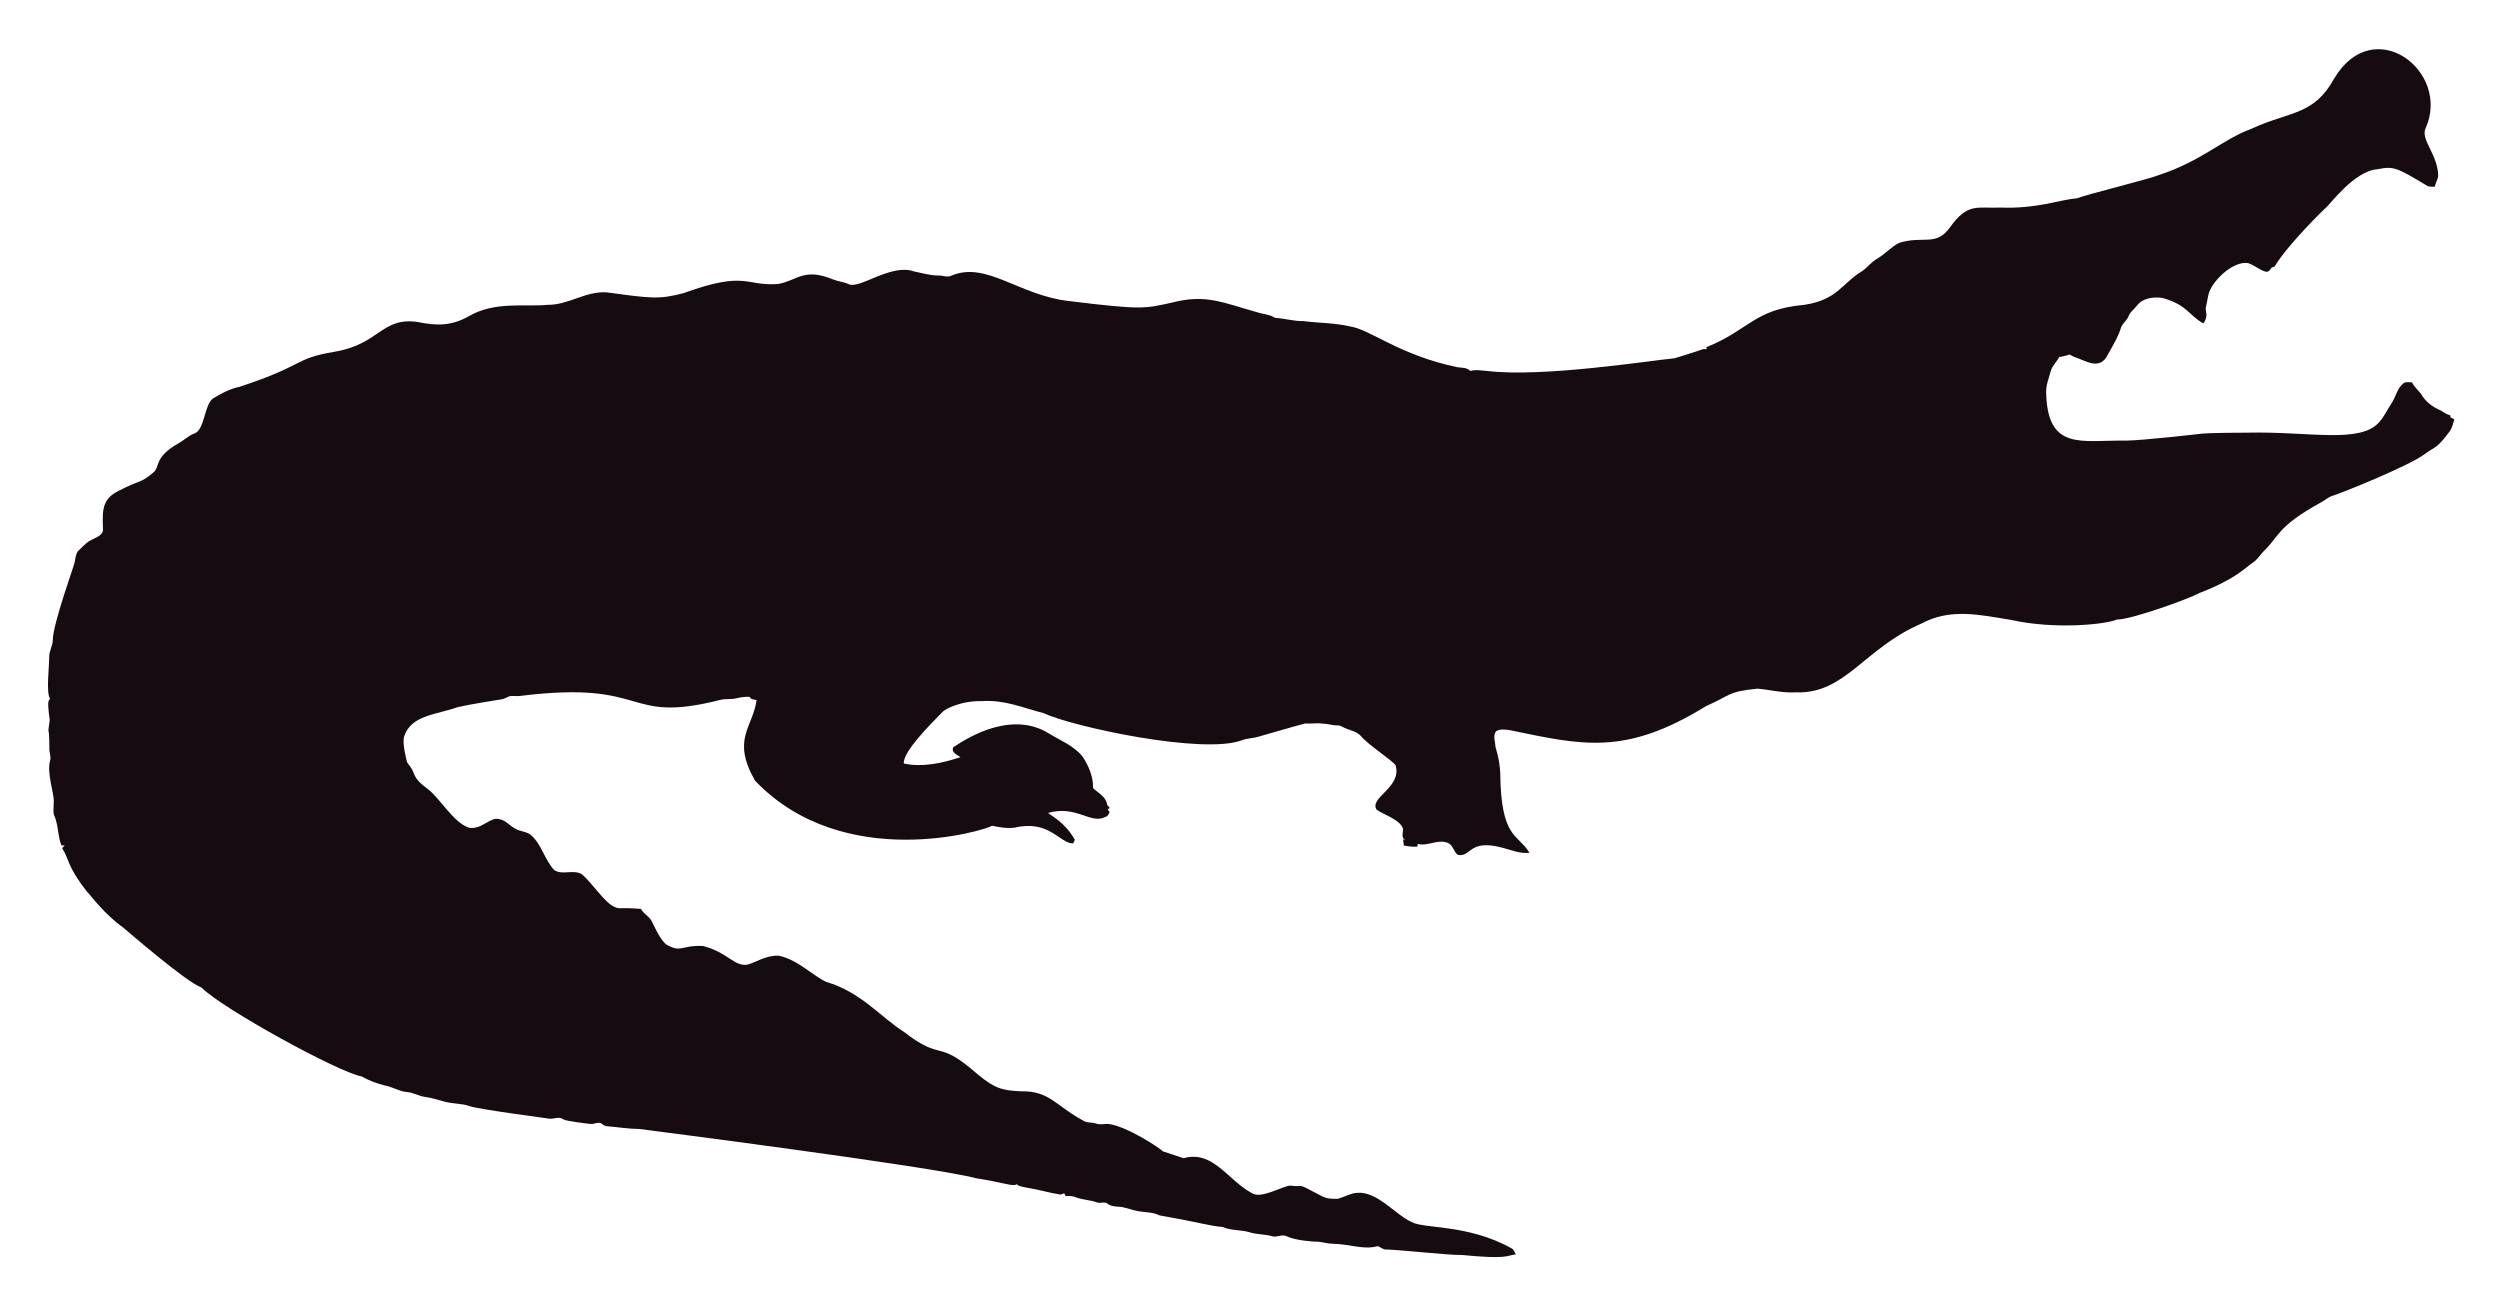
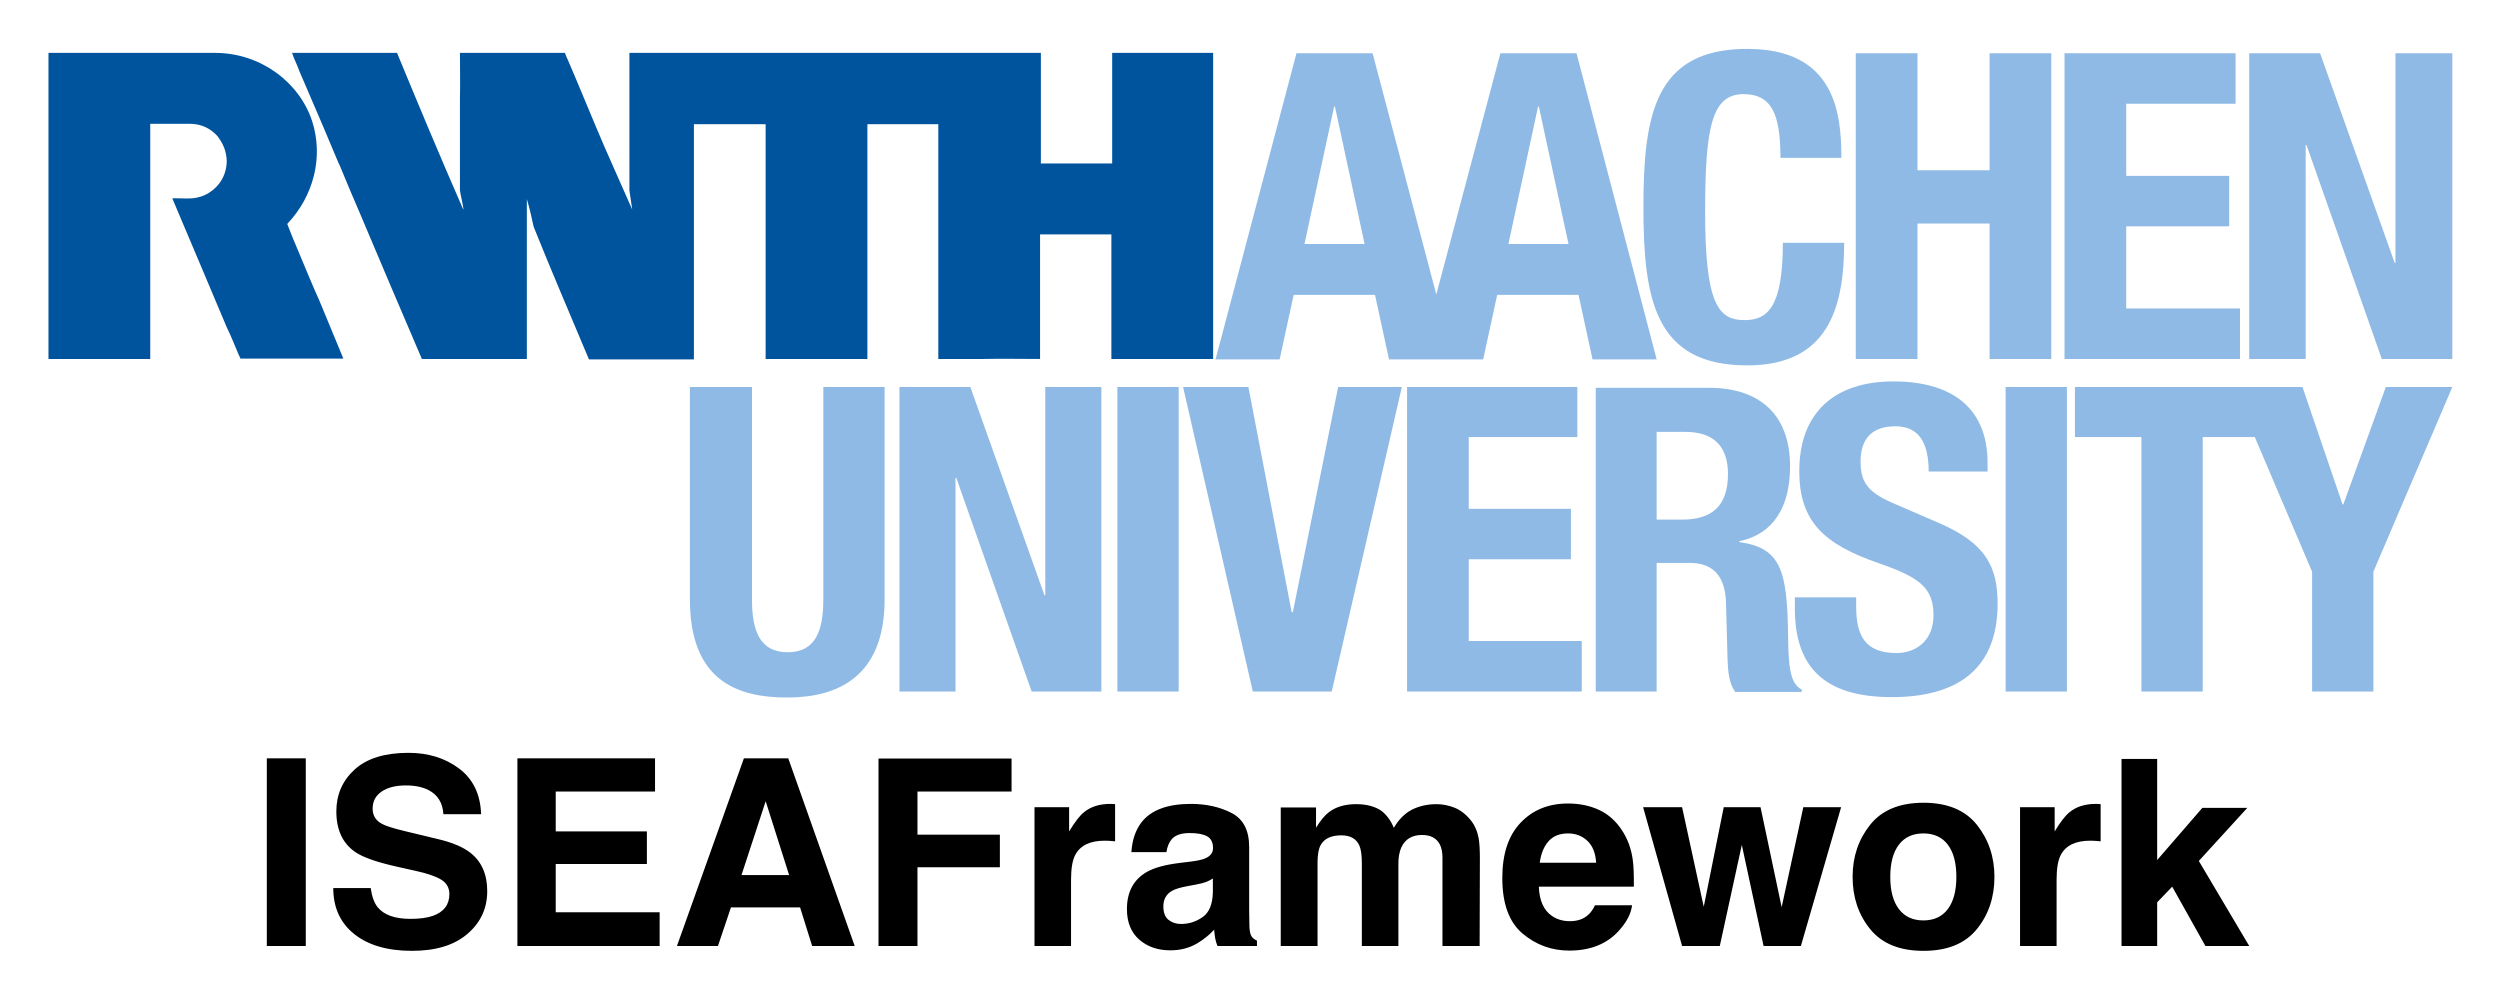
- <svg xmlns="http://www.w3.org/2000/svg" role="img" viewBox="-18.65 -23.65 2659.80 1387.30">
-   <path fill="#160B10" d="M2562.057 112.664c-5.93 12.226 13.089 27.649 13.408 51.328-.967 3.791-2.837 7.289-3.816 11.093-2.417-.267-4.923.089-7.226-.636-33.512-20.05-36.245-21.483-53.631-18.038-24.88 1.775-51.012 38.147-54.547 40.579-1 .685-40.963 39.485-54.967 62.993-1.056.331-2.086.661-3.078 1.005-1.45 2.188-3.295 5.317-6.386 4.363-6.755-1.794-12.047-7.022-18.687-9.083-14.172-2.325-33.569 14.577-40.185 28.126-2.76 5.432-2.862 11.614-4.401 17.415-2.078 5.918 3.558 9.203-2.964 18.611-15.758-8.651-16.89-19.671-43.645-27.108-9.541-1.323-21.002.025-27.146 8.345-2.9 3.956-7.454 6.64-8.994 11.487-1.705 4.223-5.788 6.857-7.569 10.978-3.219 10.775-9.274 20.417-14.705 30.186-7.484 15.043-21.458 7.113-29.639 3.893-3.549-1.501-7.378-2.404-10.482-4.745-3.613 1.31-7.378 2.124-11.131 2.799-2.9 5.19-7.62 9.362-9.184 15.252-1.972 7.442-5.139 14.807-4.771 22.656 1.426 62.435 37.744 50.23 84.657 50.985 18.427-.238 76.659-6.917 77.661-7.06 10.315-1.512 51.103-1.387 52.104-1.425 64.718-1.507 119.253 12.017 139.725-10.991 5.622-6.144 8.955-13.878 13.598-20.735 4.617-7.073 5.915-16.893 13.662-21.562 2.519-.687 5.19-.305 7.81-.242 2.481 5.406 7.582 8.854 10.609 13.891 4.503 7.467 12.047 12.632 19.921 16.041 3.269 1.794 6.144 4.389 9.999 4.936.166.852.369 1.705.598 2.57 1.259.611 2.519 1.208 3.854 1.819-1.196 4.325-2.073 8.854-4.681 12.606-14.981 20.134-15.737 16.079-26.561 24.297-16.513 12.73-90.704 42.38-97.937 44.421-4.63 1.259-8.078 4.719-12.199 6.907-47.689 26.034-44.914 36.755-61.276 51.99-3.969 4.096-6.856 9.273-11.754 12.403-6.886 4.248-16.845 16.908-56.76 32.26-10.994 6.222-73.381 28.559-87.544 28.177-12.182 5.289-66.295 10.873-113.113.394-34.047-5.52-64.247-12.539-95.05 3.905-61.045 26.219-81.054 75.205-133.67 73.195-13.739.903-27.159-2.684-40.745-3.943-32.756 3.396-26.951 6.432-54.687 18.547-86.536 53.421-132.198 41.426-208.888 25.607-4.859-.636-10.304-1.616-14.68 1.259-3.511 4.999-.687 11.232-.509 16.804 2.76 8.879 4.605 18.076 5.037 27.388.678 70.703 18.876 64.615 31.064 85.038-10.38 1.31-20.137-3.346-30.008-5.724-35.054-8.942-31.959 10.974-46.367 7.887-4.376-3.651-5.076-10.864-10.94-12.886-10.482-3.893-20.875 4.033-31.37 1.285-.165.725-.483 2.163-.649 2.875-4.834.432-9.592-.331-14.311-1.196-.153-2.201-.407-4.401-.751-6.551.7.127 2.112.382 2.824.509-5.368-1.387-2.926-7.48-2.862-11.411-2.581-10.171-21.93-15.743-28.266-20.735-7.896-13.101 27.192-23.356 20.29-47.143-4.808-6.385-29.888-22.164-37.17-31.395-4.783-5.063-12.047-5.813-18.013-8.815-1.972-.827-3.791-2.315-6.017-2.239-5.597.191-10.965-1.781-16.537-1.908-6.208-.878-12.441.318-18.661-.076-6.376 1.51-49.471 13.993-49.471 13.993-5.775 1.781-11.97 1.603-17.631 3.791-41.153 15.671-180.401-14.399-211.051-28.838-22.477-5.819-41.27-14.396-65.945-12.772-23.033-.496-39.521 9.215-41.101 11.08-14.156 14.382-42.805 43.009-41.597 55.297 9.881 2.049 27.067 4.244 60.297-6.755-3.6-2.633-10.164-4.859-7.683-10.52 30.91-20.96 69.478-34.528 101.385-14.896 12.454 7.683 26.879 13.128 36.241 24.907 6.449 9.897 11.461 21.384 11.08 33.43 5.483 5.19 14.184 9.464 14.96 17.771.954 1.132 1.883 2.239 2.9 3.371-.56.344-1.679 1.03-2.251 1.361.674 1.081 1.336 2.15 2.022 3.244-1.157 2.112-2.252 4.643-4.923 5.037-15.167 7.923-30.412-12.885-60.589-4.414 4.515 3.914 17.957 10.035 28.495 28.596-.623 1.285-1.221 2.582-1.781 3.893-14.581-.066-25.26-25.439-62.103-16.83-8.065 1.081-16.27-.28-24.119-2.048-5.689 4.616-157.704 51.097-252.241-47.919-25.462-44.516-2.105-56.742 1.616-85.776-2.646-.598-6.259-.445-7.429-3.447-4.834-.216-9.63.547-14.311 1.666-5.343 1.336-10.927.254-16.283 1.527-104.921 26.598-73.475-21.586-213.976-4.058-3.638.483-7.327-.471-10.927.267-2.722 1.043-5.203 2.786-8.129 3.244-1.005.139-35.568 5.632-46.749 8.332-23.248 8.245-49.669 8.494-57.027 31.013-2.544 7.127 2.495 25.23 2.659 26.23.509 2.748 2.964 4.529 4.274 6.907 5.125 7.002 1.576 10.814 17.186 22.287 13.483 9.569 27.903 36.42 44.764 41.877 13.652 2.389 22.508-11.842 32.107-9.146 7.022 1.107 11.334 7.276 17.415 10.317 5.356 3.193 12.365 2.633 17.033 7.162 11.029 10.189 14.018 26.078 24.284 36.878 8.765 5.47 19.972-.979 28.965 4.071 11.309 9.233 25.045 31.634 35.809 35.287 4.836 2.294 4.589-.02 27.477 1.832 2.226 4.796 7.327 7.085 10.253 11.347 2.611 3.387 8.633 20.294 16.715 26.574 16.075 9.185 15.426.491 38.875 1.488 26.056 6.667 32.977 21.713 46.774 19.997 8.688-1.942 19.833-10.206 33.646-9.68 20.419 4.043 37.013 21.857 50.896 27.986 36.199 10.4 58.502 37.92 82.062 52.817 43.011 33.213 34.403 6.396 79.034 45.566 18.208 15.125 26.246 17.04 45.986 17.936 30.318-.751 37.93 16.193 65.525 30.81 4.134 3.155 9.541 1.844 14.196 3.498 4.147 1.463 8.51.394 12.772.369 18.974 1.87 55.059 25.539 58.465 29.232 7.353 2.353 14.667 4.91 22.02 7.276 31.527-8.837 46.862 23.524 72.916 37.323 9.817 6.052 31.604-7.299 40.338-8.179 17.829 2.357 3.781-4.531 33.392 11.016 5.241 3.066 11.589 3.218 17.504 3.028 6.869-1.921 13.204-5.852 20.48-6.348 21.245-1.942 41.314 23.767 57.816 30.975 12.756 7.578 60.29 2.089 106.638 28.189 2.366 1.298 3.155 4.007 4.3 6.284-10.435 1.423-8.676 5.392-56.964.7-16.115.199-61.486-5.252-82.52-5.953-2.824-.572-4.91-3.04-7.772-3.397-15.269 4.072-27.792-2.198-48.492-2.671-5.546-.102-10.825-2.201-16.359-2.162-2.762-.015-21.848-1.008-32.323-6.004-4.758-1.972-9.668 1.654-14.476.293-7.747-2.315-16.003-1.781-23.737-4.121-9.541-3.104-20.277-1.692-29.41-5.865-12.12-.691-23.98-4.714-66.899-12.25-6.984-3.625-14.985-3.091-22.516-4.49-7.416-1.145-14.324-4.643-21.892-4.821-3.727-.204-7.632-.649-10.698-2.939-3.206-2.951-7.645-.127-11.334-1.539-7.531-2.798-15.774-2.646-23.203-5.712-3.282-1.298-6.844-1.17-10.278-1.081-.394-.763-1.183-2.264-1.577-3.015-1.285.636-2.608 1.119-3.982 1.45-12.263-1.87-24.131-5.674-36.394-7.467-3.46-.903-7.404-1.005-10.113-3.6-3.831 2.97-12.398-1.54-43.747-6.411-46.335-12.483-357.594-52.295-357.594-52.295-11.716-.14-23.317-2.023-34.982-3.015-2.442-.127-4.211-1.844-6.068-3.18-3.753-1.387-7.467 1.336-11.271.789-2.02-.195-26.027-2.946-28.838-4.923-4.592-3.587-10.278.216-15.367-.738-2.203-.387-74.203-9.818-84.135-13.242-8.243-2.989-17.224-2.379-25.658-4.529-7.162-1.895-14.209-4.274-21.574-5.254-6.92-.878-13.001-4.923-20.035-5.266-8.319-.878-15.443-5.826-23.648-7.073-8.256-2.252-16.448-5.037-23.775-9.49-23.552-3.584-149.518-72.739-170.649-94.63-16.013-5.37-81.914-62.745-82.914-63.439-21.039-15.096-34.147-33.758-38.964-38.595-21.778-27.726-18.854-34.892-26.396-46.215.916-1.018 1.832-2.01 2.748-3.015-1.145.038-2.29.076-3.435.14-3.651-8.676-3.18-18.28-6.042-27.172-2.062-7.913-2.975-1.701-2.175-19.526.634-7.664-7.675-30.697-3.931-43.518 1.348-4.16-.814-8.281-.751-12.454.068-28.882-2.418-11.02.394-30.657-3.041-22.85-1.09-20.042.305-22.719-4.294-7.378-.844-32.606-.89-44.586-.025-6.246 3.714-11.741 3.867-17.962 0-16.859 22.775-79.378 23.076-82.113 1.056-4.198 1.043-9.032 3.778-12.568 4.338-3.74 7.874-8.485 13.052-11.169 4.745-2.913 11.411-4.172 13.471-10.088.043-16.362-3.503-32.575 15.532-42.157 25.219-13.344 23.115-7.424 38.34-20.379 6.931-5.754.059-15.764 26.434-30.772 5.915-3.129 10.622-8.281 17.046-10.507 11.015-3.661 10.497-31.892 20.099-37.437 8.612-5.33 17.796-10.113 27.795-12.148 71.433-23.584 56.818-29.805 100.939-37.31 48.019-7.907 49.805-36.895 88.244-31.777 19.858 4.163 35.994 4.605 54.61-5.953 27.665-16.35 60.97-9.859 83.919-12.212 22.172.42 41.279-15.29 63.693-13.191 46.138 6.272 54.878 7.691 80.993.738 67.442-24.31 65.094-7.128 100.634-9.706 20.946-3.875 27.233-17.596 58.388-4.91 5.368 2.188 11.283 2.595 16.575 5.025 11.553 5.818 45.215-22.204 69.43-13.535 8.676 1.717 17.262 4.401 26.205 4.401 4.49-.216 9.083 2.252 13.446.293 37.015-16.156 72.304 20.872 125.096 26.815 80.305 9.923 81.3 7.845 110.289 1.603 36.266-9.336 54.189.413 92.111 10.902 5.775 1.717 12.11 1.984 17.237 5.47 10.075.458 19.844 3.638 29.983 3.396 16.588 2.163 33.506 1.819 49.853 5.686 21.982 3.418 52.115 30.498 114.347 43.441 4.681.572 9.999.28 13.586 3.956 5.864-1.844 12.047-.267 18.038-.025 59.148 7.176 174.934-11.359 199.106-13.471 9.82-3.218 19.819-5.966 29.576-9.452 1.488-.674 3.155-.356 4.758-.229-.115-.522-.356-1.577-.483-2.099 45.944-18.548 50.589-40.213 103.827-45.057 35.891-5.17 40.645-23.282 61.836-35.809 5.712-3.969 9.897-9.808 16.028-13.281 8.408-4.872 14.82-12.555 23.559-16.931 25.605-7.944 38.867 4.305 53.847-16.257 19.089-26.933 29.276-20.168 53.605-21.256 38.819 1.522 63.061-8.345 81.948-9.935 11.484-4.495 77.877-20.69 87.061-24.742 45.297-14.857 67.746-37.884 97.505-48.848 42.187-19.404 67.008-14.225 88.74-53.694 41.891-70.568 124.443-7.946 97.366 52.7z" />
+ <svg xmlns="http://www.w3.org/2000/svg" role="img" viewBox="14.50 234.00 624.00 249.00">
+   <style>svg {enable-background:new 0 0 652 652}</style>
+   <style>.st0{fill:#8fbae5}</style>
+   <path d="M428 341.8h7.2c6.9 0 10.6 3.5 10.6 10.5 0 8.2-4.2 11.4-11.5 11.4H428v-21.9zm-15.3 64.8H428v-32.1h8.2c6.2 0 8.8 3.6 9.1 9.6l.4 14.6c.1 3 .4 5.9 1.9 8h16.6v-.6c-2.9-1.5-3.3-5.6-3.4-13.6-.2-16.1-1.8-21.8-12.2-23.2v-.2c8.6-1.8 12.7-8.6 12.7-18.7 0-13-7.7-19.6-20.2-19.6h-28.3v75.8zm-226-76v53c0 20.3 11.8 24.5 24.3 24.5s24.3-5.1 24.3-24.5v-53H220v53c0 7.6-1.8 13.2-8.9 13.2-7.1 0-8.9-5.6-8.9-13.2v-53h-15.5zm52.3 0v76h14v-53.3h.2l18.8 53.3h17.4v-76h-14v52h-.2l-18.5-52zm54.4 0h15.3v76h-15.3zm16.4 0l17.4 76h19.7l17.5-76h-15.9l-11.3 56.2h-.3l-10.8-56.2zm55.9 0v76h43.6V394h-28.2v-20.4h25.5V361h-25.5v-17.9h27.1v-12.5z" class="st0" />
+   <path d="M462.5 382.8v3.1c0 14.1 6.8 22.1 24.2 22.1 16.6 0 26.4-7.2 26.4-23.3 0-9.3-3-15.1-14.5-20.1l-11.8-5.1c-6.5-2.8-7.9-5.6-7.9-10.3 0-4.5 1.8-8.8 8.7-8.8 5.9 0 8.3 4.2 8.3 11.3h14.7v-2.1c0-14.6-9.9-20.4-23.5-20.4-14.5 0-23.5 7.6-23.5 22.4 0 12.7 6.3 18.3 19.9 23 10.1 3.5 13.6 6.1 13.6 13 0 6.4-4.5 9.4-9.2 9.4-8.1 0-10.1-4.6-10.1-11.7v-2.2h-15.3zm52.6-52.2h15.3v76h-15.3zm94.9 0l-10.6 29.3h-.2l-10-29.3h-56.8v12.5H549v63.5h15.3v-63.5h13l14.3 33.6v29.9h15.3v-29.9l19.7-46.1z" class="st0" />
+   <path fill="#00549e" d="M52 323.6H26.6v-76.4h41.6c11.3 0 21 7.3 24.2 17 2.9 9 .4 18.7-6.2 25.7.9 2.4 1.7 4.3 2.6 6.4 1.8 4.3 3.5 8.5 5.4 12.7l6 14.5H74.5s-.2-.6-.4-.9c-1-2.3-1.9-4.7-3-6.9L64.9 301c-2.5-5.9-4.9-11.6-7.4-17.5 3.1-.1 5.4.5 8.3-.9 2.1-1 5.2-3.6 5.3-8.4-.1-2.4-.8-4.2-2.3-6.2-1.6-1.8-3.9-3.1-6.9-3.1H52v58.7zm265.3-76.3v76.3h-25.4v-31.1h-17.8v31.1c-4.6 0-9.6-.1-14.2 0h-11.2V265H231v58.6h-25.4V265h-17.9v58.7h-26.2c-4.6-11-9.4-22.1-13.8-33.1-.5-2.3-1-4.6-1.7-6.9v39.9h-26.2c-5.2-12.1-10.2-23.9-15.4-36.2-1.8-4.2-3.3-7.7-5.1-12.1l-.3-.6-4-9.5-5.8-13.5c-.5-1.5-1.3-2.9-1.8-4.5h26.2c5.4 13.1 10.8 26 16.4 38.8l.2.3c-.2-1.5-.7-3.4-.9-4.8v-22.8c.1-3.6 0-7.8 0-11.5h26.2c.3.8.5 1.3.8 1.9 3.1 7.2 6 14.4 9.1 21.6l6.9 15.6c-.2-1.6-.5-3.2-.7-4.8v-34.3h102.7v27.6h17.8v-27.6h25.2z" />
+   <path d="M408 247.3h-19l-16 60.2-15.9-60.2h-19l-20.2 76.4h16l3.5-16.1h20.3l3.5 16.1h23.5l3.5-16.1h20.3l3.5 16.1h16l-20-76.4zm-67.9 47.6l7.4-34.3h.2l7.4 34.3h-15zm50.9 0l7.4-34.3h.2l7.4 34.3h-15zm83.1-21.6c0-11.1-1.6-27.1-23.5-27.1-23 0-25.9 16.4-25.9 39.5s2.9 39.5 25.9 39.5c20.1 0 24.2-14.2 24.2-30.6h-15.3c0 16.4-4 19.3-9.6 19.3-6.6 0-9.8-4.2-9.8-27.1 0-21.5 1.8-29.3 9.6-29.3 6.9 0 9.2 4.8 9.2 15.9h15.2zm3.6 50.3h15.4v-33.8h18v33.8h15.4v-76.3h-15.4v29.2h-18v-29.2h-15.4zm52.1-76.3v76.3h43.8V311h-28.4v-20.5h25.7v-12.6h-25.7v-18h27.3v-12.6zm46.1 0v76.3H590v-53.4h.2l18.8 53.4h17.6v-76.3h-14.2v52.3h-.2l-18.6-52.3z" class="st0" />
+   <path d="M90.822 470.119v-46.846h-9.727v46.846zm-4.864-47.768zm21.073 33.313h-9.348c0 4.873 1.754 8.697 5.243 11.481 3.499 2.793 8.299 4.186 14.401 4.186 5.976 0 10.595-1.419 13.868-4.249 3.282-2.821 4.918-6.382 4.918-10.658 0-4.177-1.401-7.368-4.195-9.565-1.808-1.419-4.475-2.558-8.01-3.399l-8.073-1.944c-3.119-.741-5.153-1.383-6.102-1.935-1.483-.832-2.224-2.079-2.224-3.752 0-1.826.75-3.245 2.251-4.258 1.51-1.022 3.517-1.528 6.039-1.528 2.269 0 4.168.389 5.686 1.175 2.296 1.184 3.517 3.191 3.688 6.003h9.411c-.172-4.972-1.998-8.769-5.487-11.391-3.48-2.613-7.693-3.923-12.629-3.923-5.912 0-10.396 1.383-13.443 4.159-3.056 2.784-4.574 6.265-4.574 10.46 0 4.601 1.573 7.982 4.728 10.143 1.871 1.293 5.234 2.486 10.107 3.589l4.963 1.112c2.902.633 5.026 1.365 6.382 2.197 1.356.841 2.034 2.043 2.034 3.589 0 2.649-1.365 4.457-4.095 5.433-1.437.506-3.318.759-5.623.759-3.86 0-6.581-.958-8.172-2.893-.868-1.058-1.446-2.658-1.745-4.791zm9.501-33.819zm61.464 9.727v-8.299H143.644v46.846h35.501v-8.416h-25.936v-12.051h22.754v-8.136h-22.754v-9.944zm-16.941-8.299zm38.52 29.146l6.039-18.433 5.849 18.433zm.606-29.146l-16.715 46.846h10.233l3.245-9.628h17.258l3.01 9.628h10.622l-16.589-46.846zm5.469 0zm28.124.063v46.783h9.727V450.474h20.566v-8.136h-20.566v-10.767h23.486v-8.236zm58.273 11.327c-.118-.009-.262-.009-.425-.009-2.712 0-4.918.705-6.617 2.124-1.04.85-2.251 2.432-3.652 4.737v-6.039h-8.642v34.642h9.122v-16.553c0-2.784.344-4.837 1.049-6.174 1.248-2.369 3.697-3.553 7.341-3.553.271 0 .633.009 1.076.027.452.027.958.063 1.528.127v-9.275c-.398-.027-.66-.036-.777-.054zm25.186 18.614v3.372c-.063 3.028-.913 5.117-2.558 6.256-1.636 1.148-3.435 1.718-5.388 1.718-1.229 0-2.269-.344-3.128-1.031-.859-.687-1.284-1.808-1.284-3.354 0-1.736.696-3.019 2.097-3.851.823-.488 2.188-.895 4.095-1.238l2.034-.38c1.022-.19 1.817-.398 2.405-.615.579-.226 1.157-.515 1.727-.877zm-5.496-4.231l-3.083.38c-3.499.452-6.147 1.193-7.946 2.233-3.282 1.907-4.927 4.99-4.927 9.248 0 3.282 1.022 5.822 3.065 7.612 2.052 1.79 4.638 2.685 7.775 2.685 2.459 0 4.665-.56 6.608-1.691 1.636-.949 3.074-2.106 4.321-3.462.063.786.154 1.483.253 2.097.108.615.298 1.275.579 1.971h9.854v-1.338c-.597-.271-1.04-.624-1.338-1.049-.298-.416-.479-1.22-.542-2.414-.045-1.564-.063-2.902-.063-4.005v-15.884c0-4.177-1.474-7.015-4.421-8.525-2.938-1.501-6.31-2.251-10.107-2.251-5.822 0-9.935 1.519-12.331 4.574-1.501 1.953-2.35 4.439-2.54 7.467h8.742c.208-1.338.633-2.396 1.275-3.173.886-1.067 2.405-1.591 4.538-1.591 1.907 0 3.354.271 4.339.805.985.542 1.483 1.528 1.483 2.947 0 1.166-.651 2.016-1.944 2.567-.714.325-1.917.588-3.589.796zm.479-14.491zm65.343 1.049c-1.483-.588-2.992-.886-4.511-.886-2.296 0-4.366.47-6.229 1.428-1.763.949-3.236 2.45-4.421 4.484-.678-1.7-1.672-3.083-2.992-4.168-1.627-1.166-3.77-1.745-6.419-1.745-2.793 0-5.072.678-6.834 2.034-.994.759-2.052 2.043-3.173 3.842v-5.053h-8.805v34.579h9.185v-20.847c0-1.889.244-3.309.732-4.258.886-1.672 2.622-2.513 5.207-2.513 2.233 0 3.725.841 4.484 2.513.425.931.633 2.423.633 4.484v20.621h9.122v-20.621c0-1.555.244-2.875.732-3.978.958-2.079 2.685-3.11 5.18-3.11 2.161 0 3.643.805 4.457 2.414.416.841.633 1.926.633 3.236v22.058h9.275l.063-21.832c0-2.251-.099-3.951-.316-5.117-.335-1.763-.994-3.245-1.971-4.448-1.202-1.483-2.549-2.522-4.032-3.119zm23.441 8.389c1.148-1.311 2.775-1.971 4.873-1.971 1.935 0 3.544.624 4.846 1.862 1.311 1.238 2.034 3.056 2.179 5.451h-14.076c.298-2.251 1.022-4.023 2.179-5.343zm12.665-7.82c-2.314-1.076-4.909-1.618-7.793-1.618-4.846 0-8.796 1.6-11.834 4.8-3.047 3.2-4.565 7.802-4.565 13.795 0 6.4 1.691 11.02 5.053 13.859 3.372 2.839 7.259 4.258 11.662 4.258 5.343 0 9.492-1.691 12.466-5.053 1.898-2.124 2.974-4.213 3.209-6.265h-9.248c-.488 1.022-1.049 1.817-1.691 2.387-1.166 1.058-2.676 1.591-4.547 1.591-1.754 0-3.254-.434-4.511-1.311-2.052-1.392-3.146-3.833-3.273-7.304h23.712c.036-2.992-.054-5.279-.289-6.871-.398-2.712-1.284-5.09-2.64-7.151-1.501-2.323-3.408-4.032-5.713-5.117zm-7.151-1.618zm38.231.922l-4.99 24.852-5.406-24.852h-9.727l9.727 34.642h9.411l5.496-25.231 5.433 25.231h9.311l10.044-34.642h-9.438l-5.406 24.951-5.27-24.951zm55.932 25.43c-1.419 1.88-3.453 2.83-6.102 2.83-2.649 0-4.683-.949-6.111-2.83-1.437-1.889-2.152-4.565-2.152-8.046 0-3.471.714-6.147 2.152-8.028 1.428-1.871 3.462-2.812 6.111-2.812 2.649 0 4.683.94 6.102 2.812 1.419 1.88 2.133 4.556 2.133 8.028 0 3.48-.714 6.156-2.133 8.046zm7.25 4.999c2.92-3.607 4.385-7.955 4.385-13.045 0-4.999-1.465-9.329-4.385-13-2.929-3.661-7.368-5.496-13.316-5.496-5.957 0-10.396 1.835-13.316 5.496-2.929 3.67-4.385 8.001-4.385 13 0 5.09 1.455 9.438 4.385 13.045 2.92 3.616 7.359 5.424 13.316 5.424 5.948 0 10.387-1.808 13.316-5.424zm-13.316-31.351zm43.429.108c-.118-.009-.262-.009-.425-.009-2.712 0-4.918.705-6.617 2.124-1.04.85-2.251 2.432-3.652 4.737v-6.039h-8.642v34.642h9.122v-16.553c0-2.784.344-4.837 1.049-6.174 1.248-2.369 3.697-3.553 7.341-3.553.271 0 .633.009 1.076.027.452.027.958.063 1.528.127v-9.275c-.398-.027-.66-.036-.777-.054zm5.994-11.228v46.684h8.896v-10.902l3.752-3.905 8.29 14.808H575.91l-12.584-21.226 12.105-13.253h-11.219l-11.282 13.027v-25.231z" />
</svg>
